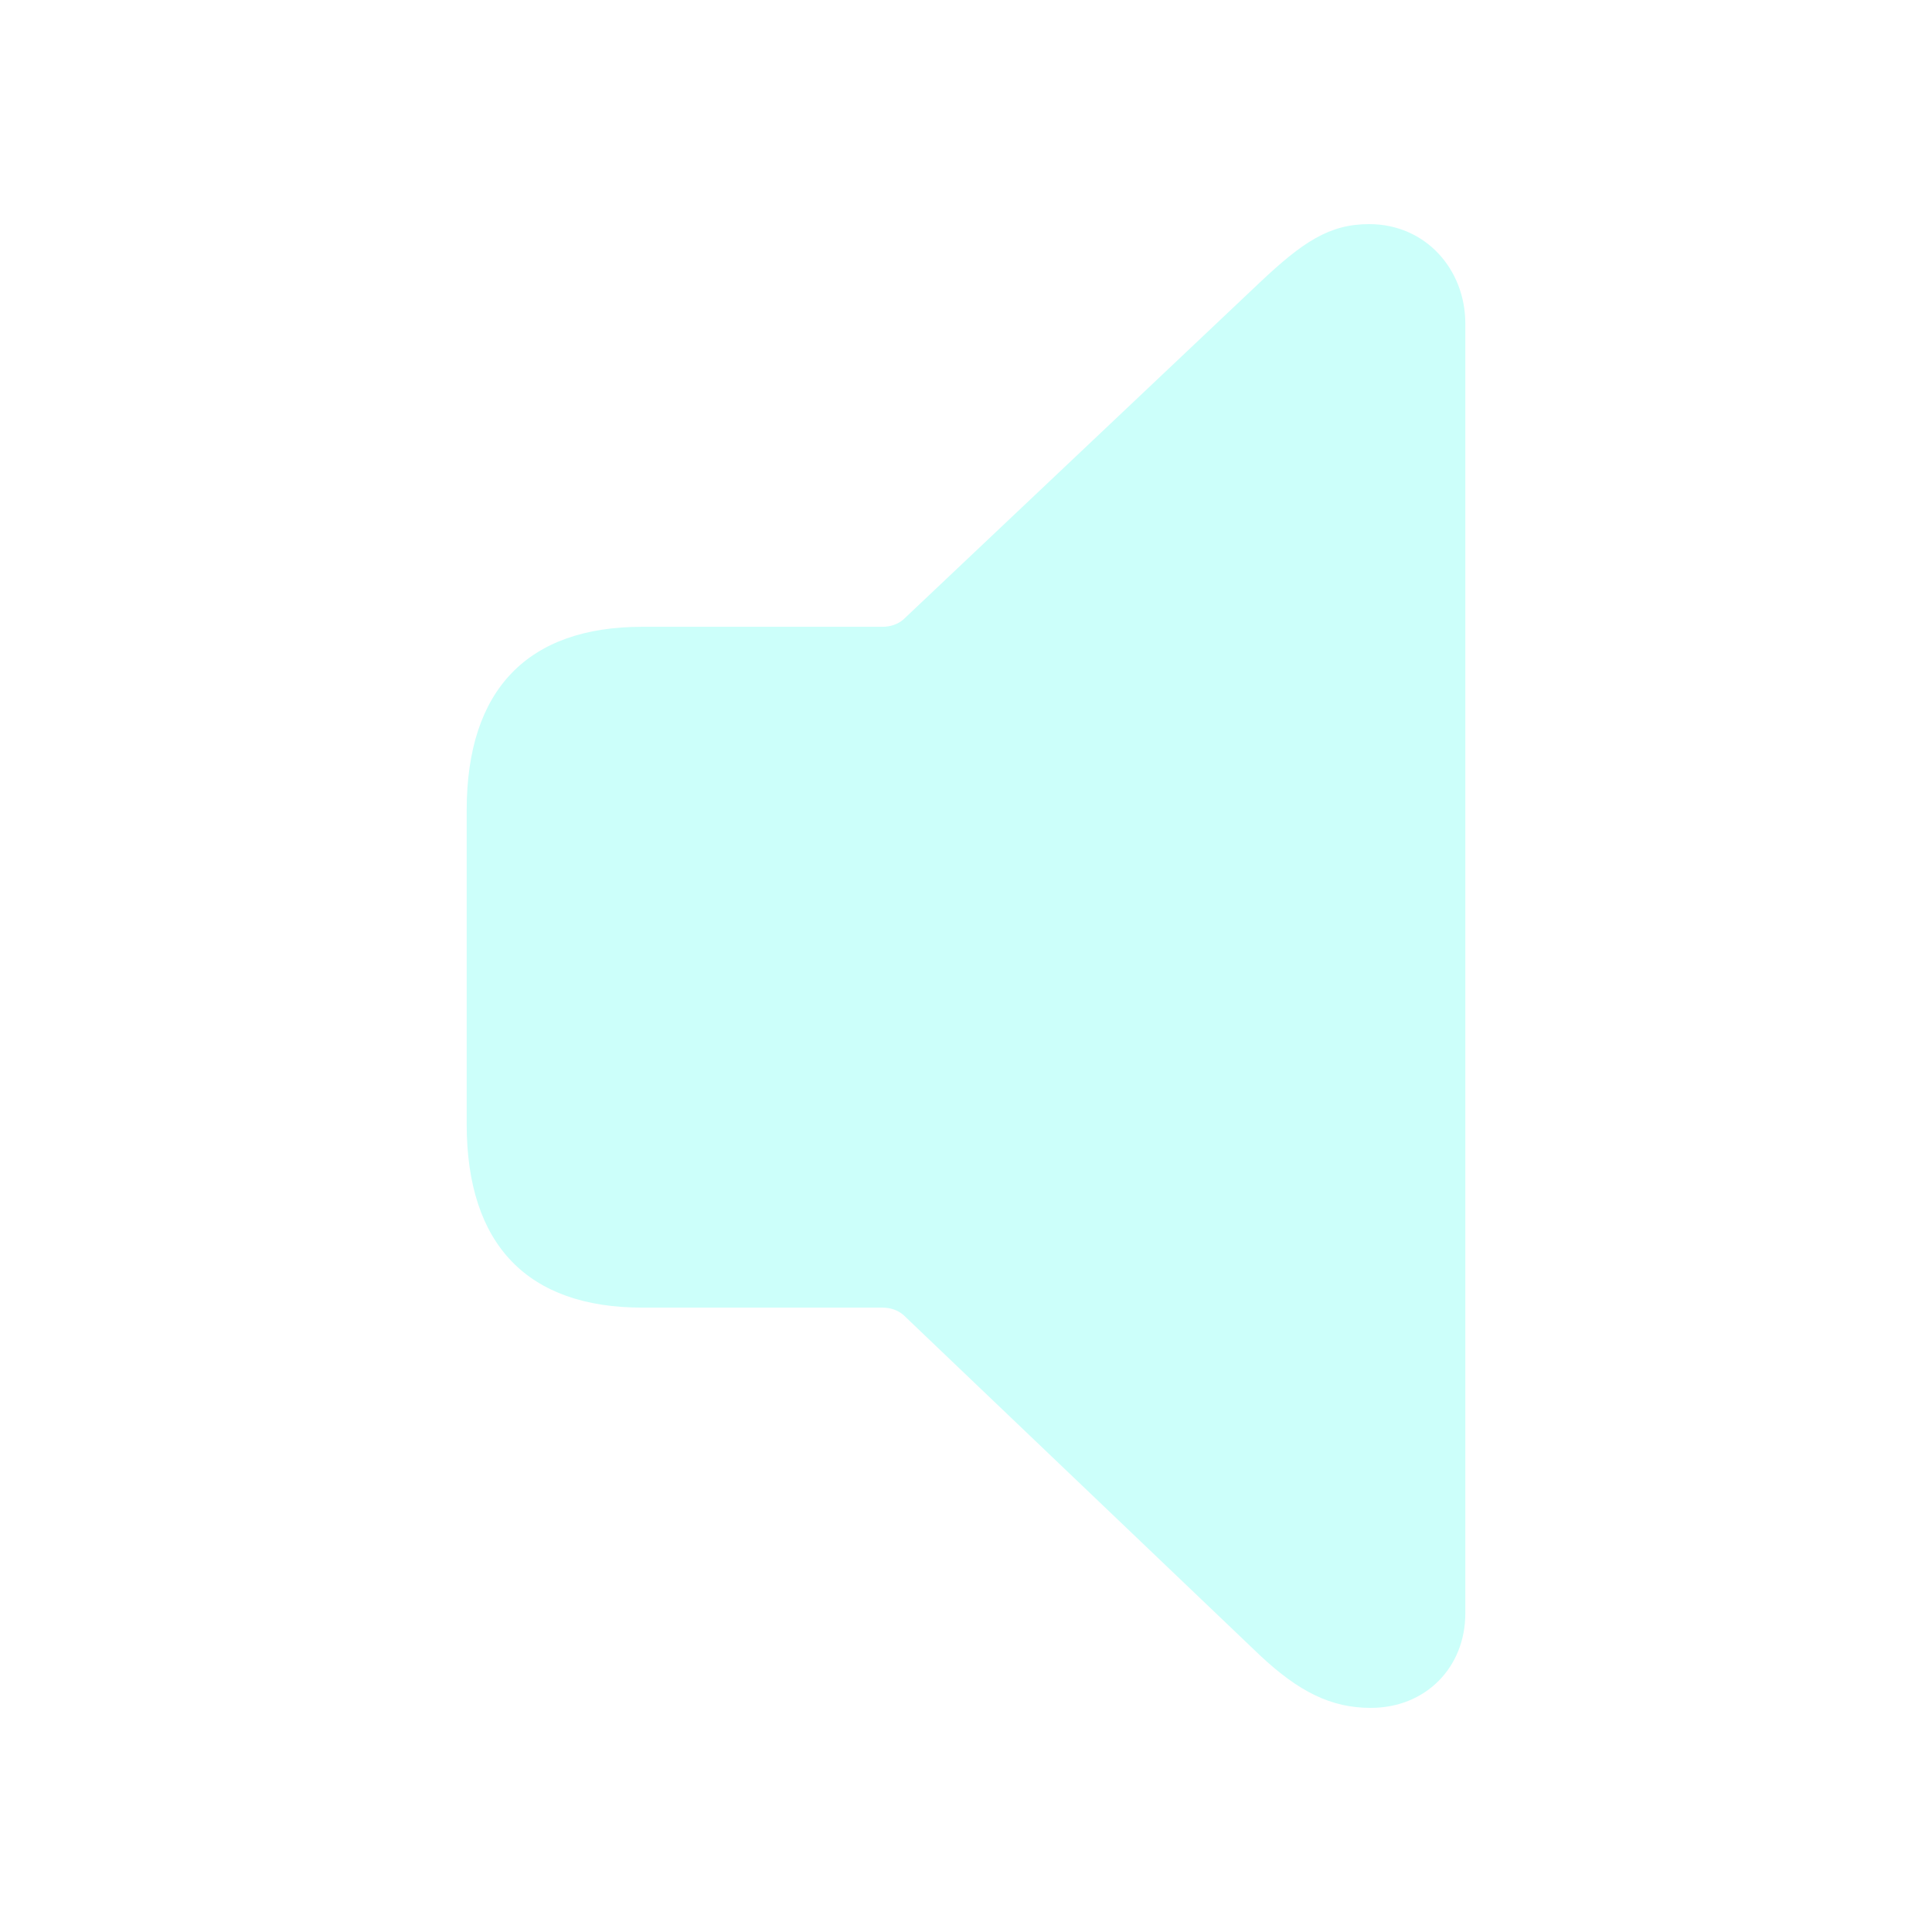
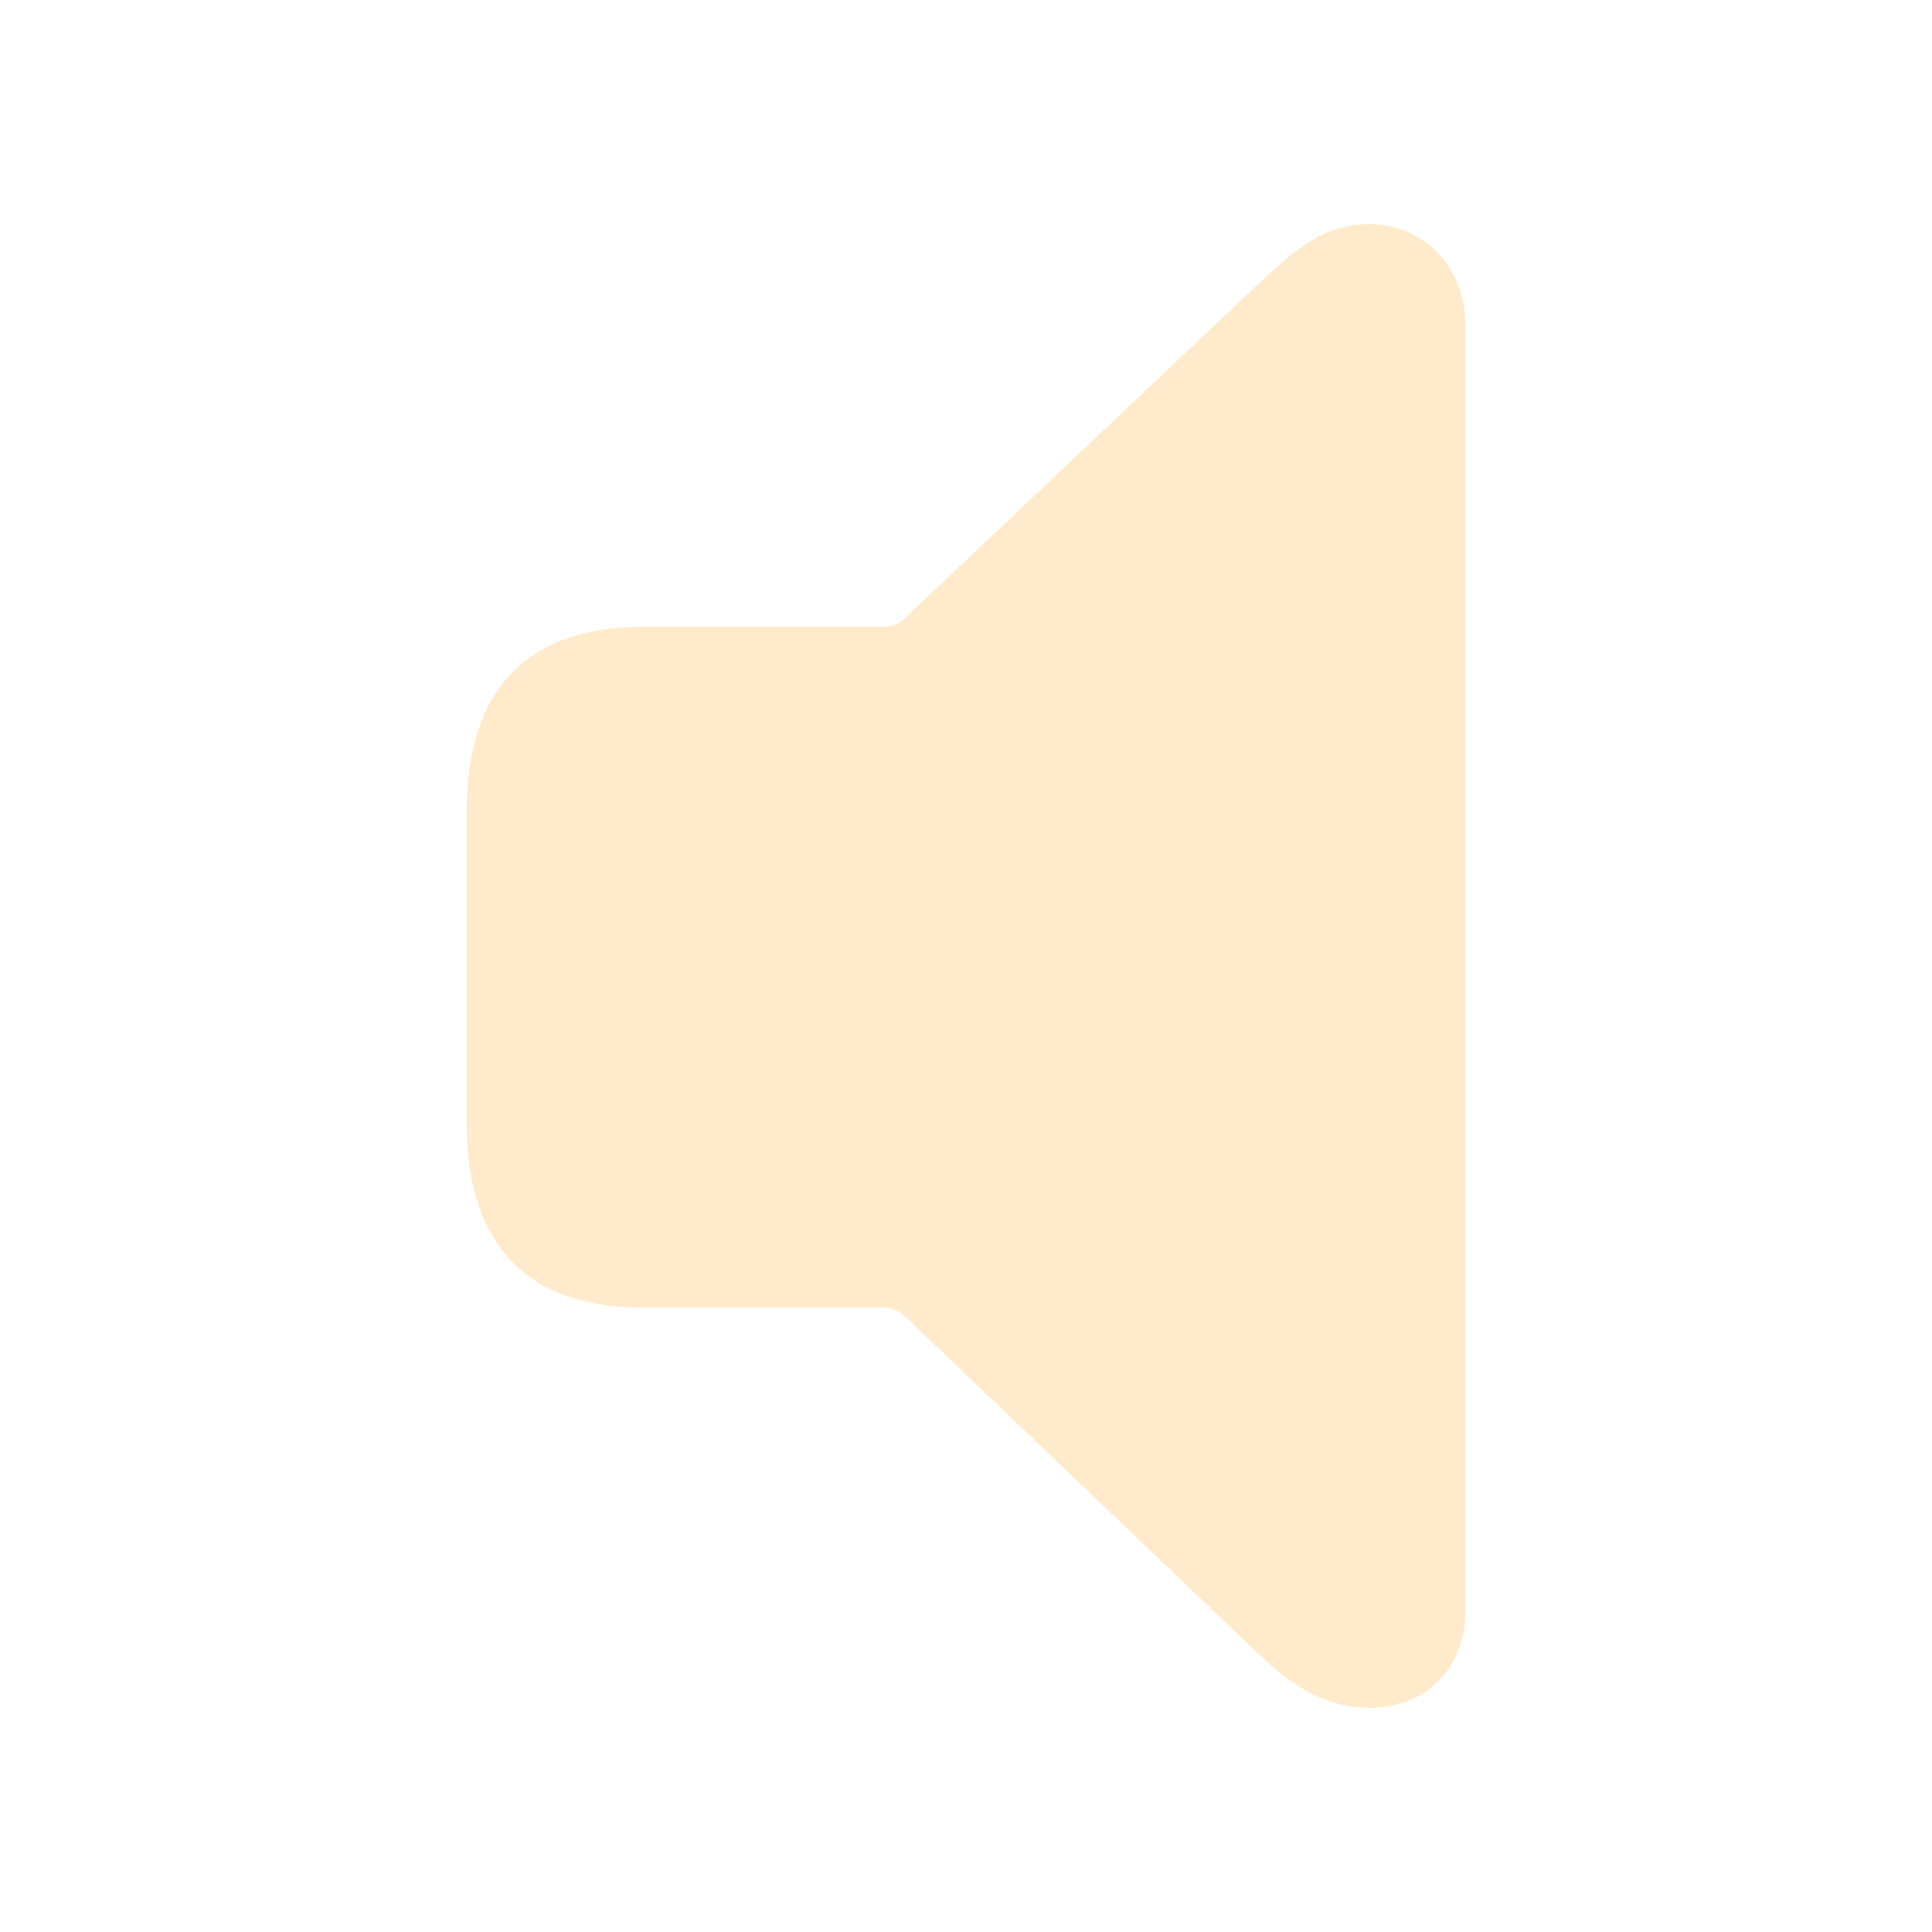
- <svg fill="#CCFFFA" width="120px" height="120px" viewBox="0 0 56 56">
+ <svg fill="#FFEBCC" width="120px" height="120px" viewBox="0 0 56 56">
  <path d="M 39.73 49.504 C 41.324 49.504 42.473 48.332 42.473 46.762 L 42.473 9.379 C 42.473 7.809 41.324 6.496 39.684 6.496 C 38.535 6.496 37.762 7.012 36.52 8.184 L 26.184 17.957 C 26.02 18.098 25.809 18.168 25.574 18.168 L 18.613 18.168 C 15.309 18.168 13.527 19.973 13.527 23.488 L 13.527 32.582 C 13.527 36.098 15.309 37.902 18.613 37.902 L 25.574 37.902 C 25.809 37.902 26.02 37.973 26.184 38.113 L 36.52 47.98 C 37.645 49.035 38.582 49.504 39.73 49.504 Z" />
</svg>
